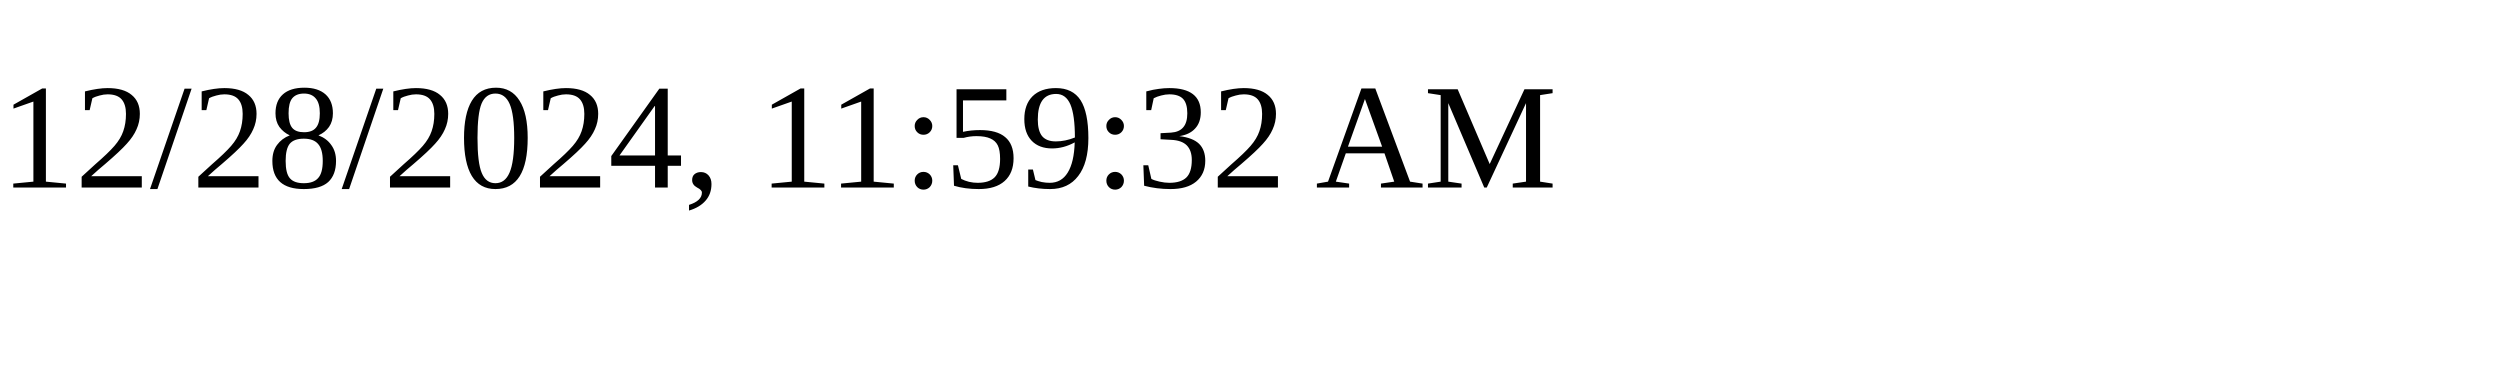
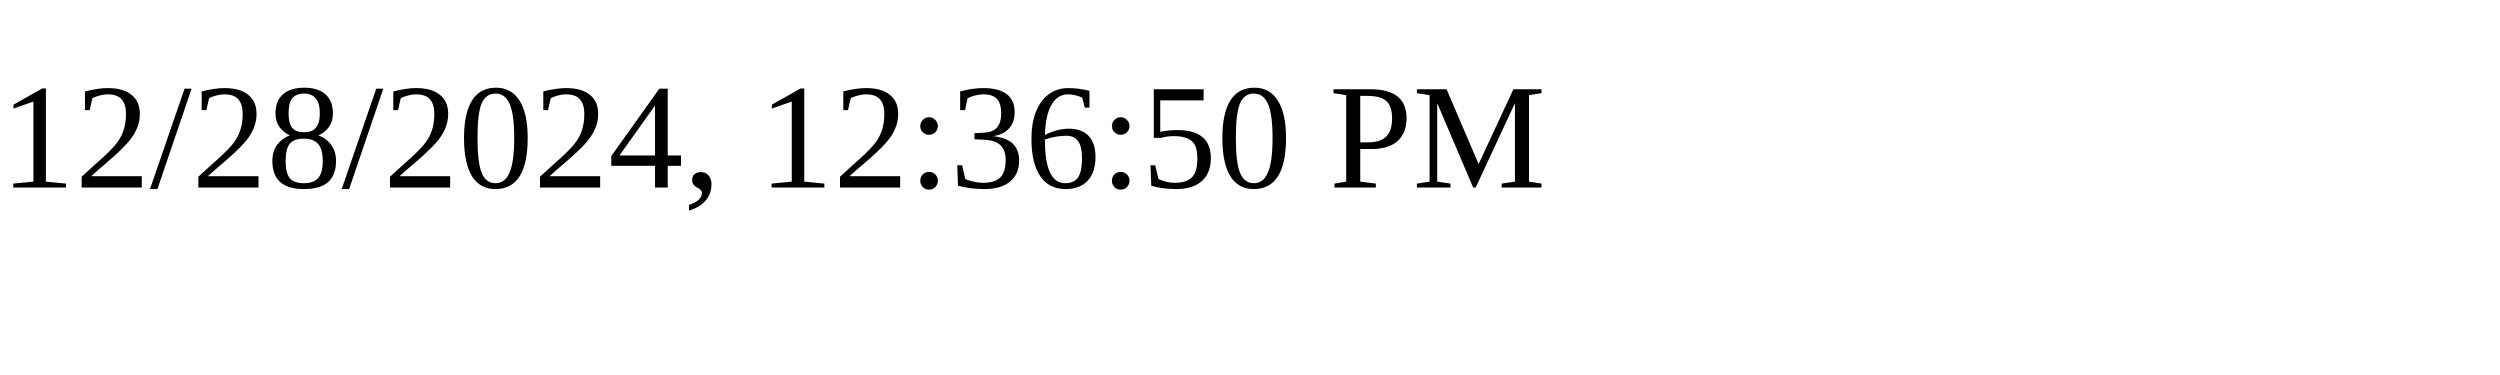
<svg xmlns="http://www.w3.org/2000/svg" height="30" width="200">
-   <text x="0" y="15">12/28/2024, 11:59:32 AM</text>
+   <text x="0" y="15">12/28/2024, 12:36:50 PM</text>
</svg>
